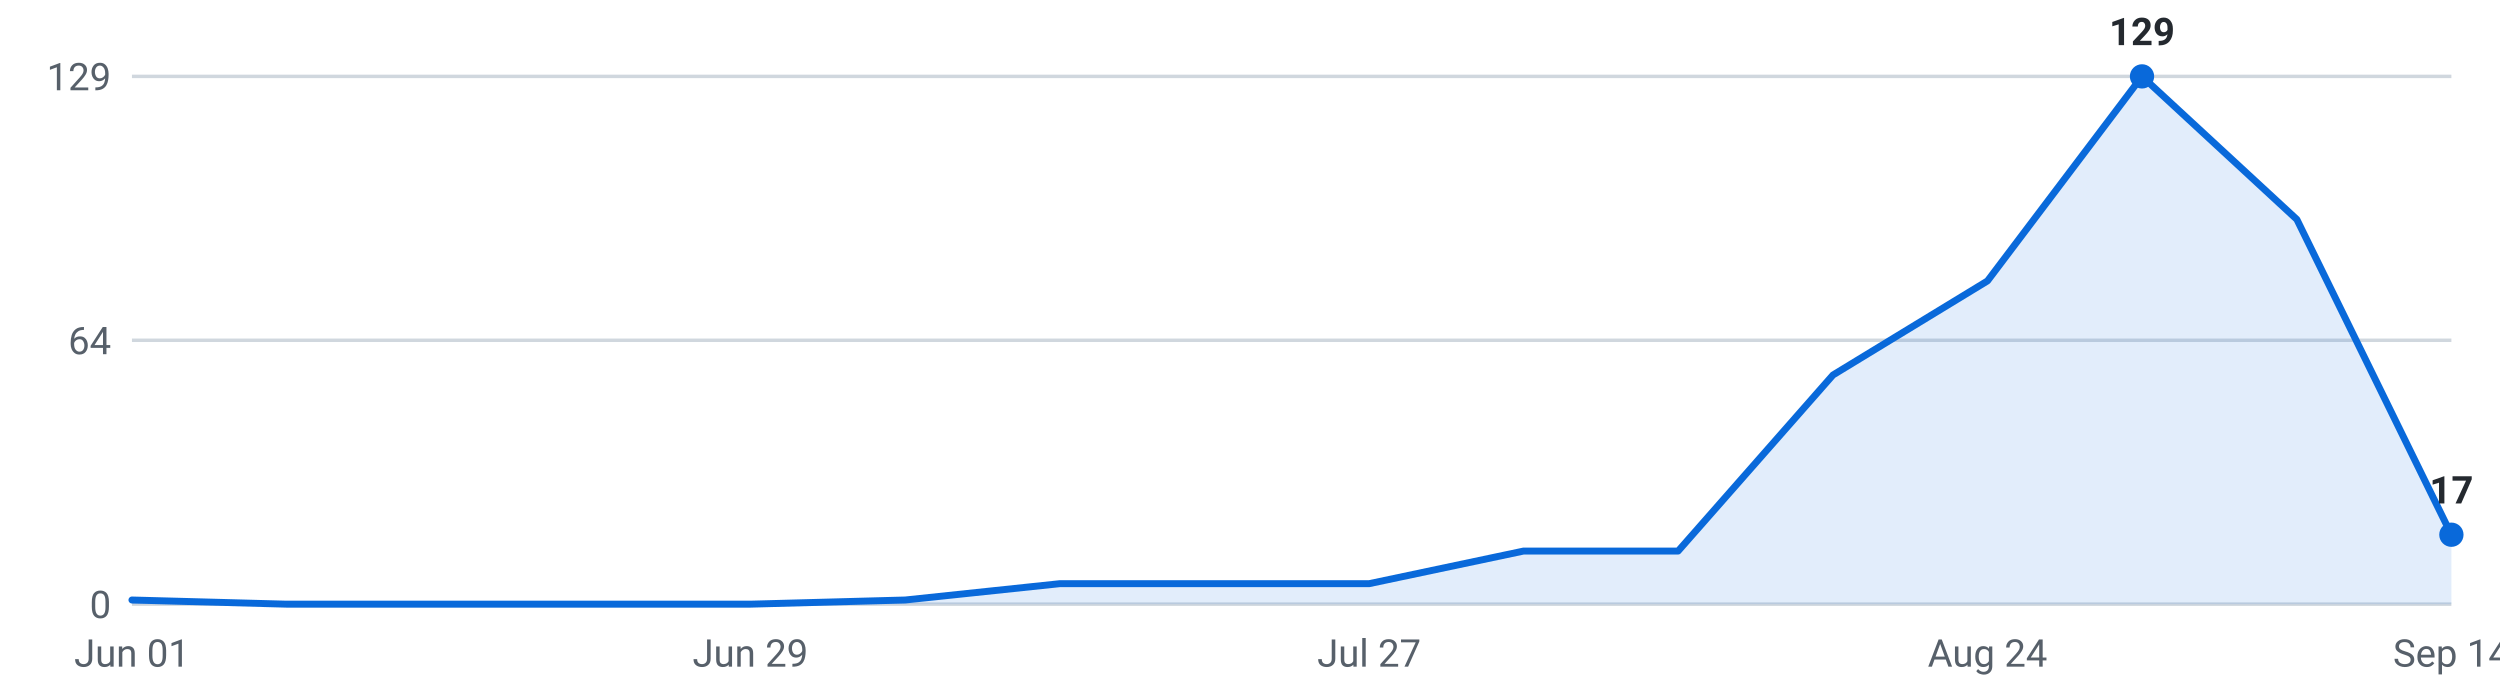
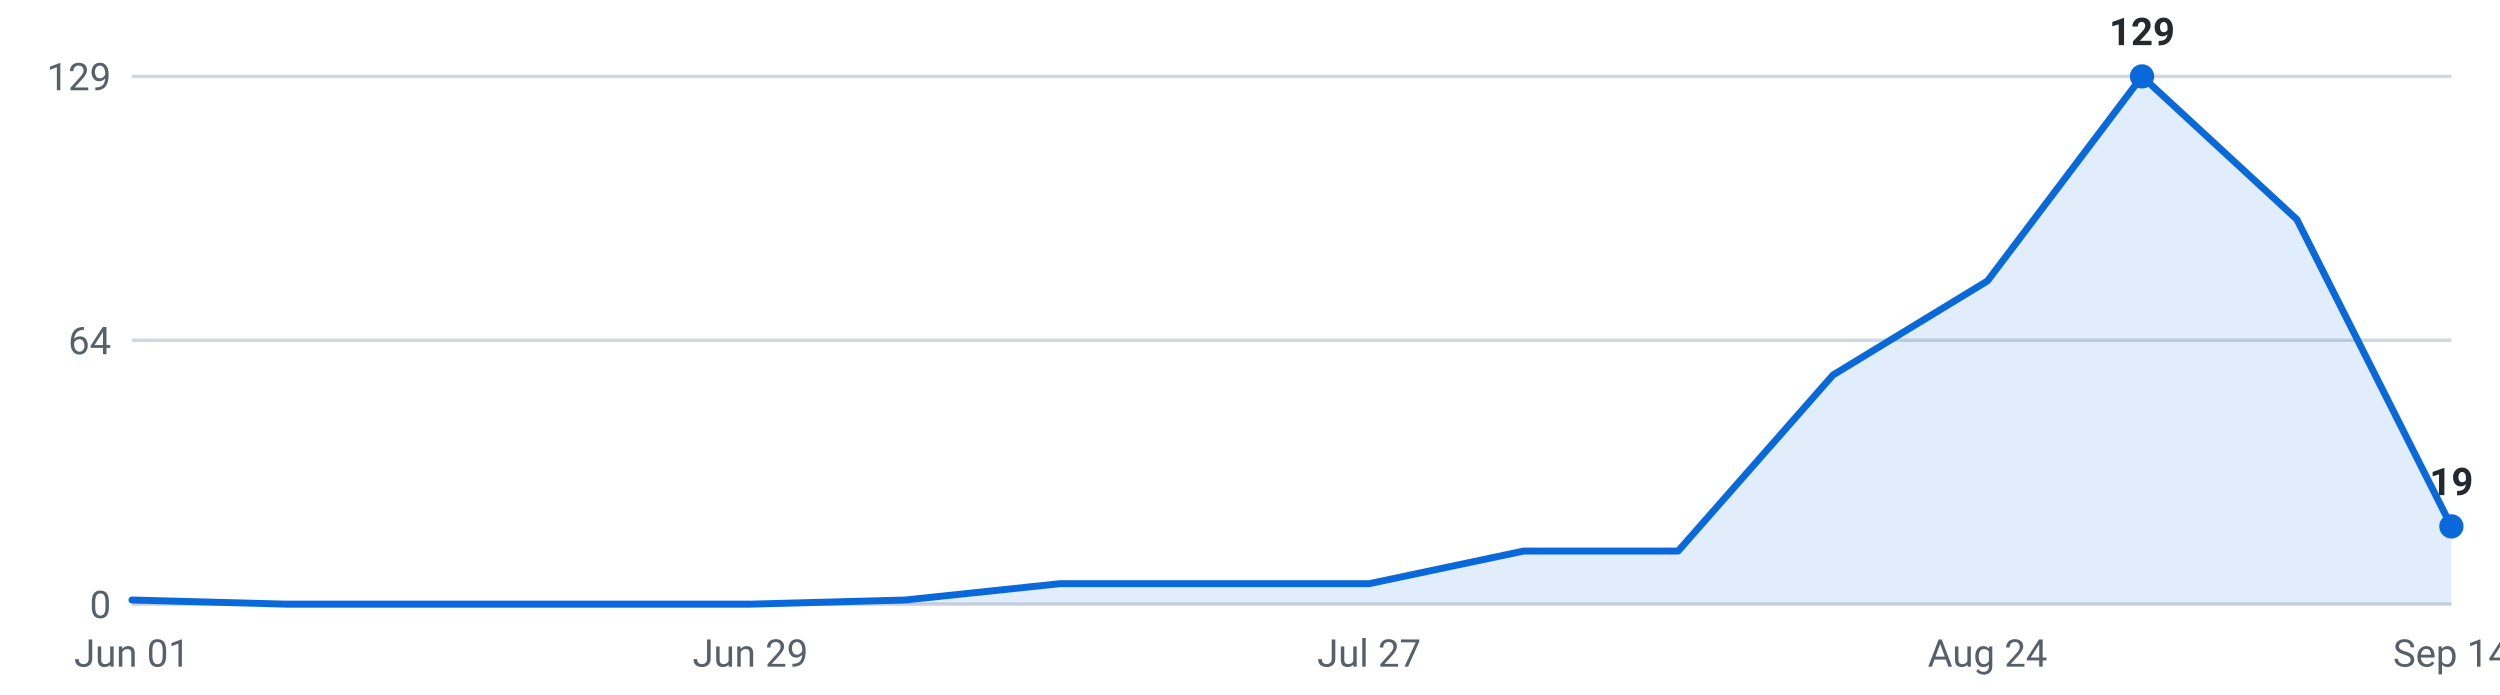
<svg xmlns="http://www.w3.org/2000/svg" viewBox="0 0 720 200" width="720" height="200" role="img" aria-label="Internships posted per week, last 16 weeks">
  <g font-family="-apple-system,Segoe UI,Roboto,sans-serif" font-size="11">
    <line x1="38" y1="174.0" x2="706" y2="174.0" stroke="#d0d7de" stroke-width="1" />
    <text x="32" y="178.0" text-anchor="end" fill="#57606a">0</text>
    <line x1="38" y1="98.0" x2="706" y2="98.0" stroke="#d0d7de" stroke-width="1" />
    <text x="32" y="102.0" text-anchor="end" fill="#57606a">64</text>
    <line x1="38" y1="22.0" x2="706" y2="22.0" stroke="#d0d7de" stroke-width="1" />
    <text x="32" y="26.0" text-anchor="end" fill="#57606a">129</text>
-     <path d="M38.0,174 L38.0,172.8 L82.5,174.0 L127.1,174.0 L171.6,174.0 L216.1,174.0 L260.7,172.8 L305.2,168.1 L349.7,168.1 L394.3,168.1 L438.8,158.7 L483.3,158.7 L527.9,108.0 L572.4,80.9 L616.9,22.0 L661.5,63.2 L706.0,154.0 L706.0,174 Z" fill="#0969da" fill-opacity="0.12" />
-     <polyline points="38.0,172.8 82.5,174.0 127.1,174.0 171.6,174.0 216.1,174.0 260.7,172.8 305.2,168.1 349.7,168.1 394.3,168.1 438.8,158.7 483.3,158.7 527.9,108.0 572.4,80.9 616.9,22.0 661.5,63.2 706.0,154.0" fill="none" stroke="#0969da" stroke-width="2" stroke-linejoin="round" stroke-linecap="round" />
+     <path d="M38.0,174 L38.0,172.8 L82.5,174.0 L127.1,174.0 L171.6,174.0 L216.1,174.0 L260.7,172.8 L305.2,168.1 L349.7,168.1 L394.3,168.1 L438.8,158.7 L483.3,158.7 L527.9,108.0 L572.4,80.9 L616.9,22.0 L661.5,63.2 L706.0,151.6 L706.0,174 Z" fill="#0969da" fill-opacity="0.12" />
+     <polyline points="38.0,172.8 82.5,174.0 127.1,174.0 171.6,174.0 216.1,174.0 260.7,172.8 305.2,168.1 349.7,168.1 394.3,168.1 438.8,158.7 483.3,158.7 527.9,108.0 572.4,80.9 616.9,22.0 661.5,63.2 706.0,151.6" fill="none" stroke="#0969da" stroke-width="2" stroke-linejoin="round" stroke-linecap="round" />
    <circle cx="616.9" cy="22.0" r="3.5" fill="#0969da" />
    <text x="616.9" y="13.0" text-anchor="middle" fill="#24292f" font-weight="600">129</text>
-     <circle cx="706.0" cy="154.0" r="3.5" fill="#0969da" />
-     <text x="706.0" y="145.0" text-anchor="middle" fill="#24292f" font-weight="600">17</text>
+     <circle cx="706.0" cy="151.6" r="3.5" fill="#0969da" />
+     <text x="706.0" y="142.6" text-anchor="middle" fill="#24292f" font-weight="600">19</text>
    <text x="38.0" y="192" text-anchor="middle" fill="#57606a">Jun 01</text>
    <text x="216.1" y="192" text-anchor="middle" fill="#57606a">Jun 29</text>
    <text x="394.3" y="192" text-anchor="middle" fill="#57606a">Jul 27</text>
    <text x="572.4" y="192" text-anchor="middle" fill="#57606a">Aug 24</text>
    <text x="706.0" y="192" text-anchor="middle" fill="#57606a">Sep 14</text>
  </g>
</svg>
